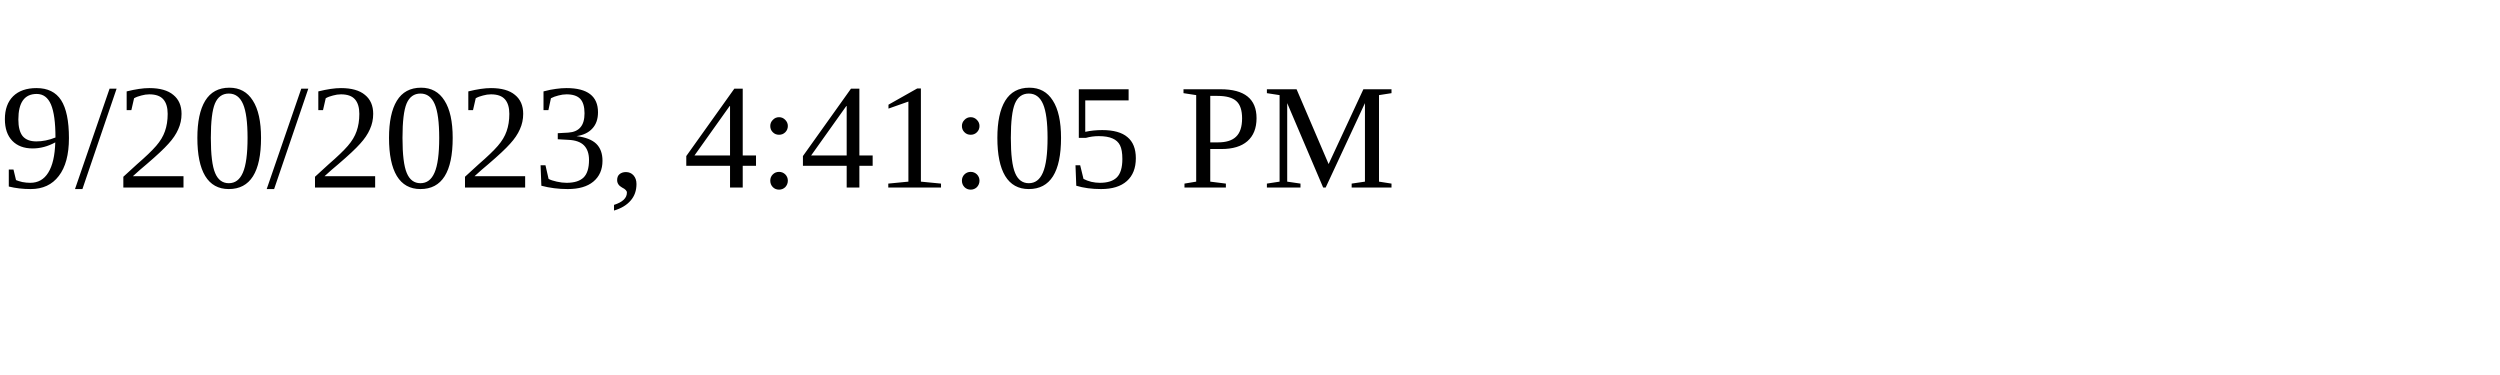
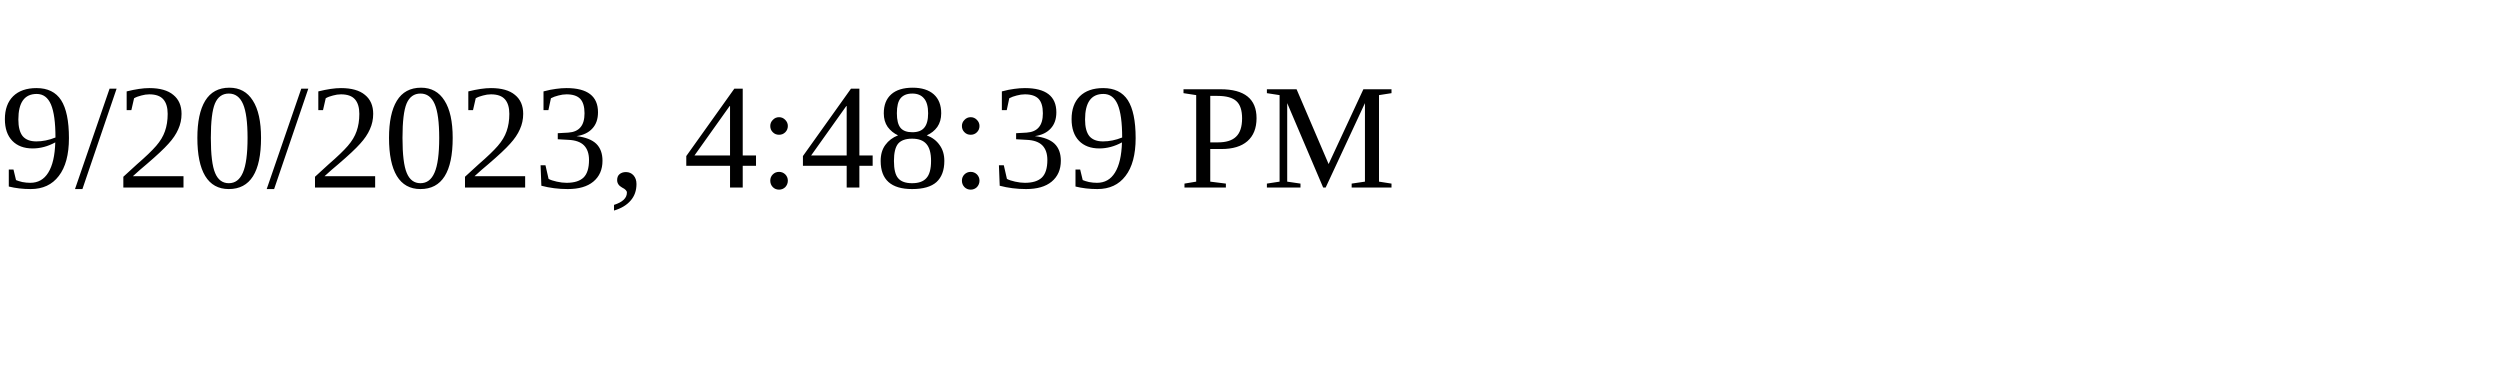
<svg xmlns="http://www.w3.org/2000/svg" height="30" width="200">
-   <text x="0" y="15">9/20/2023, 4:41:05 PM</text>
+   <text x="0" y="15">9/20/2023, 4:48:39 PM</text>
</svg>
